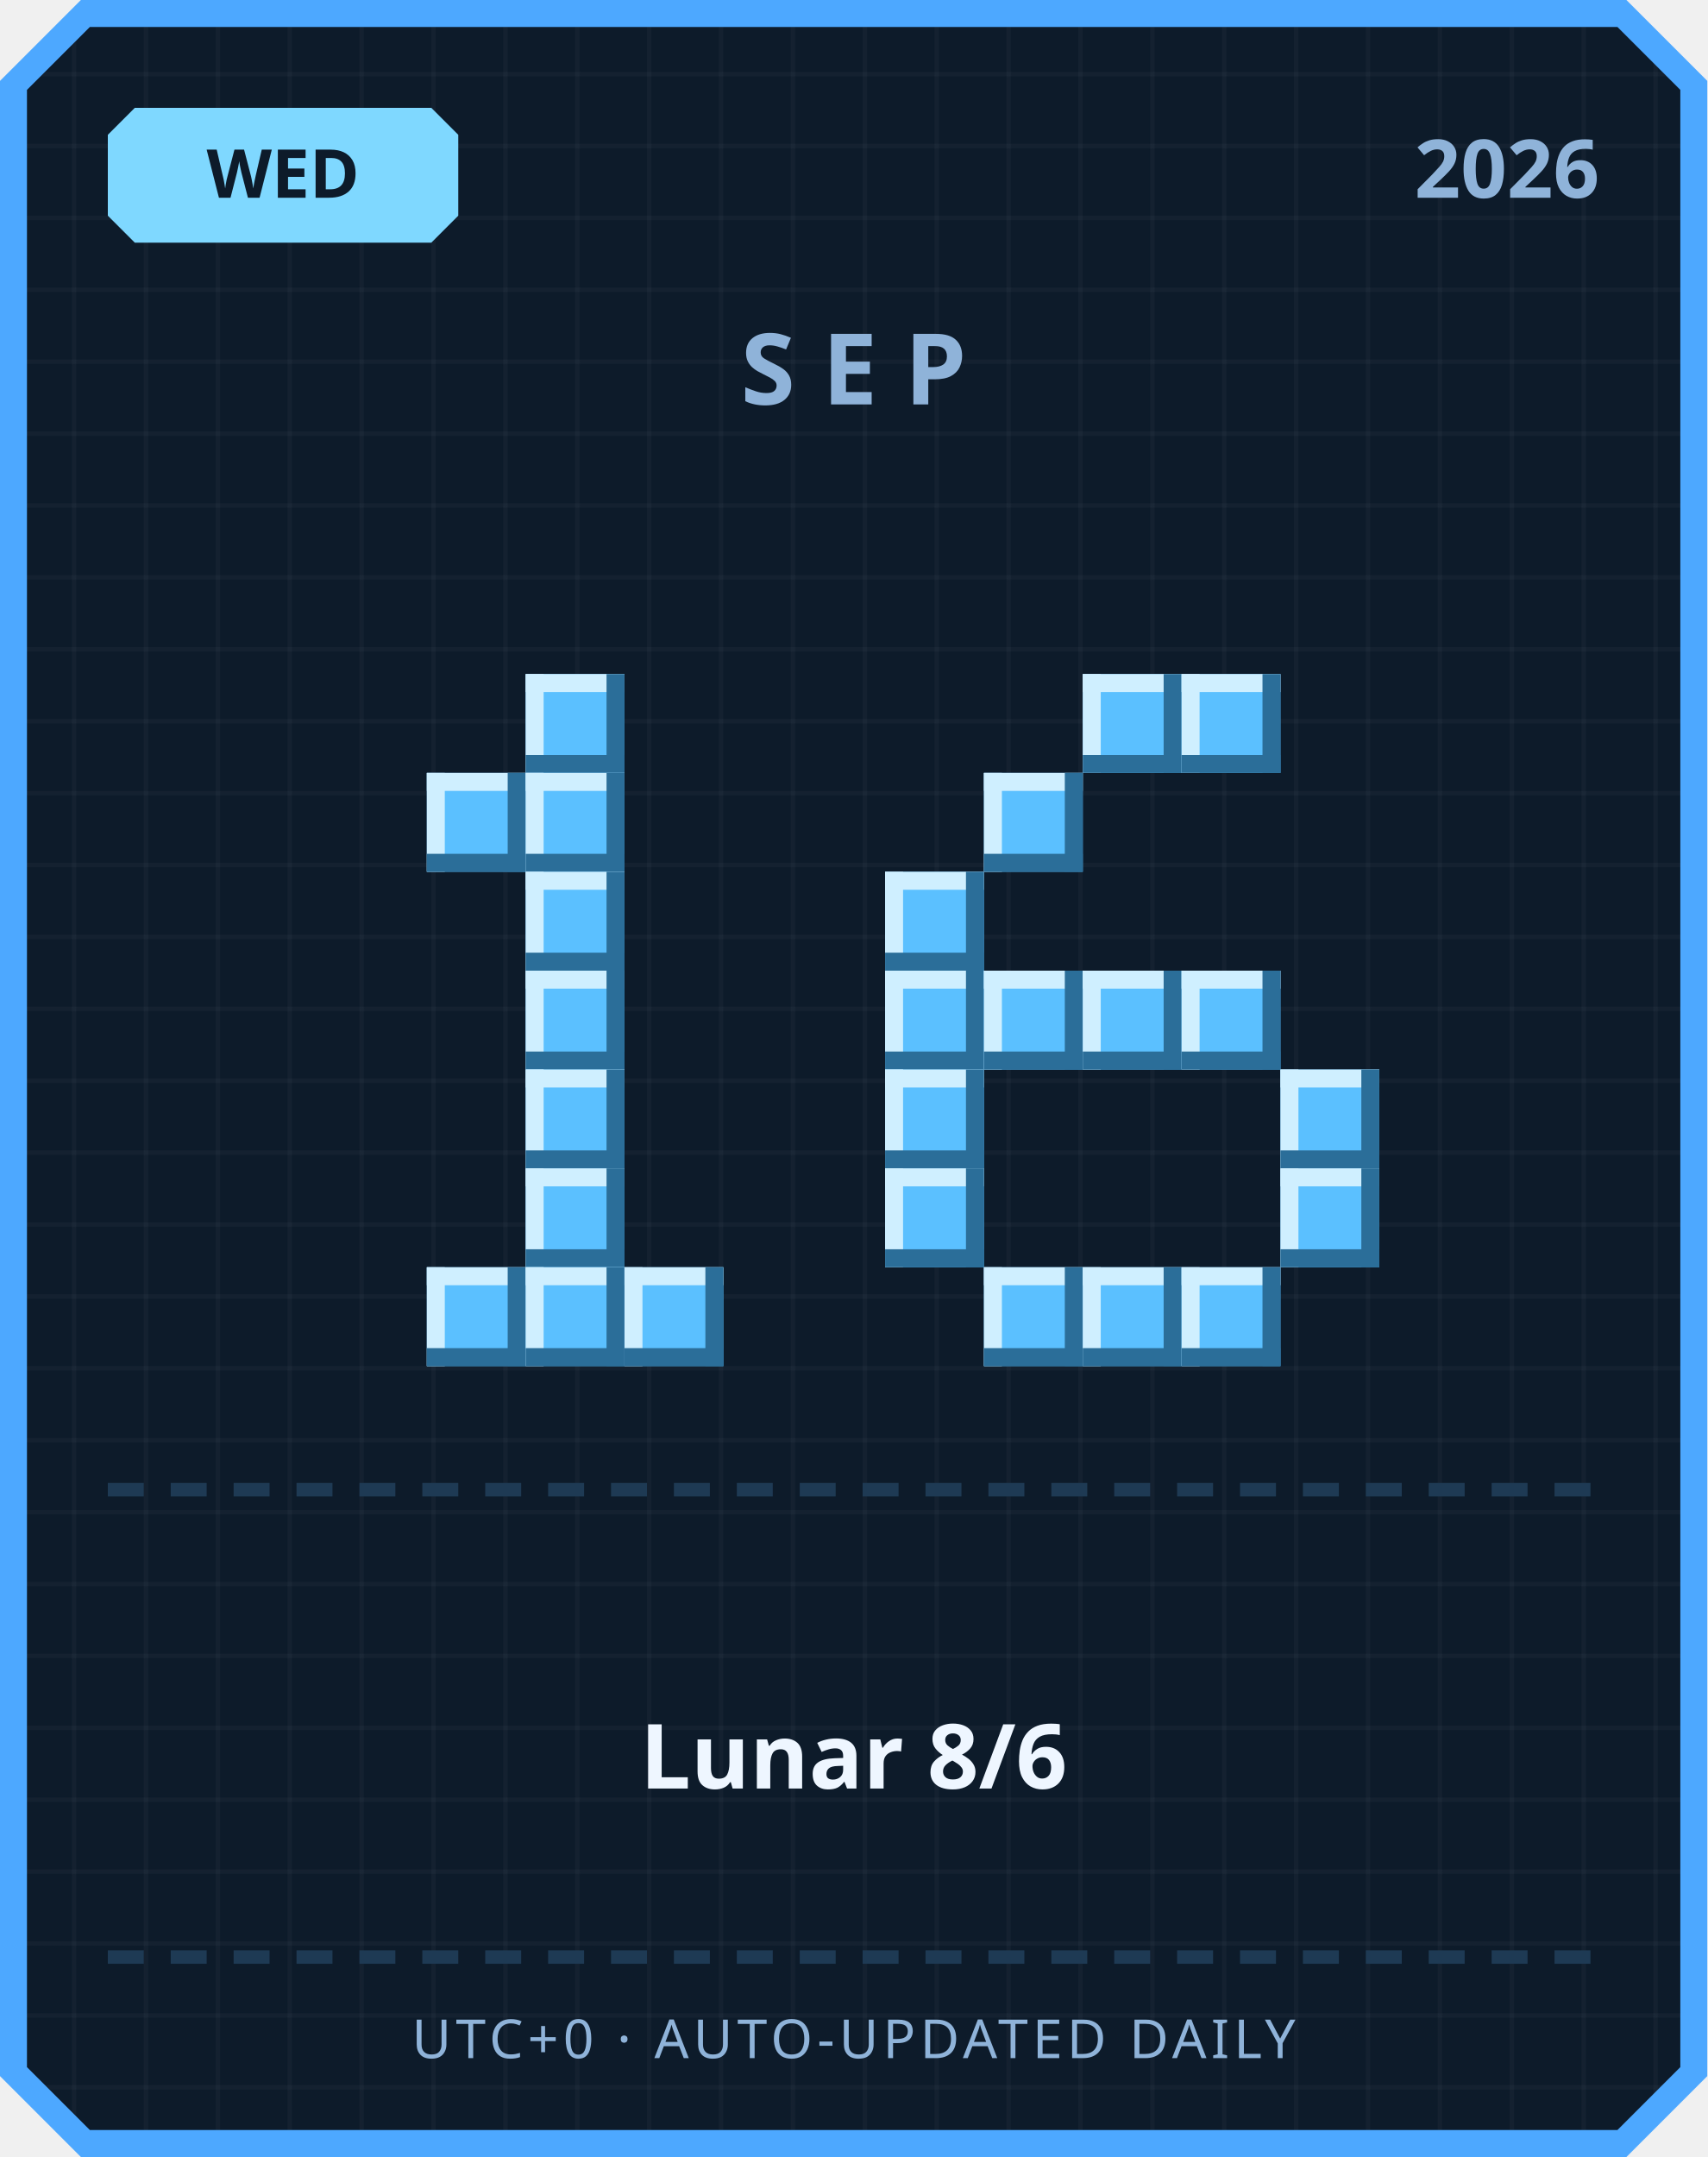
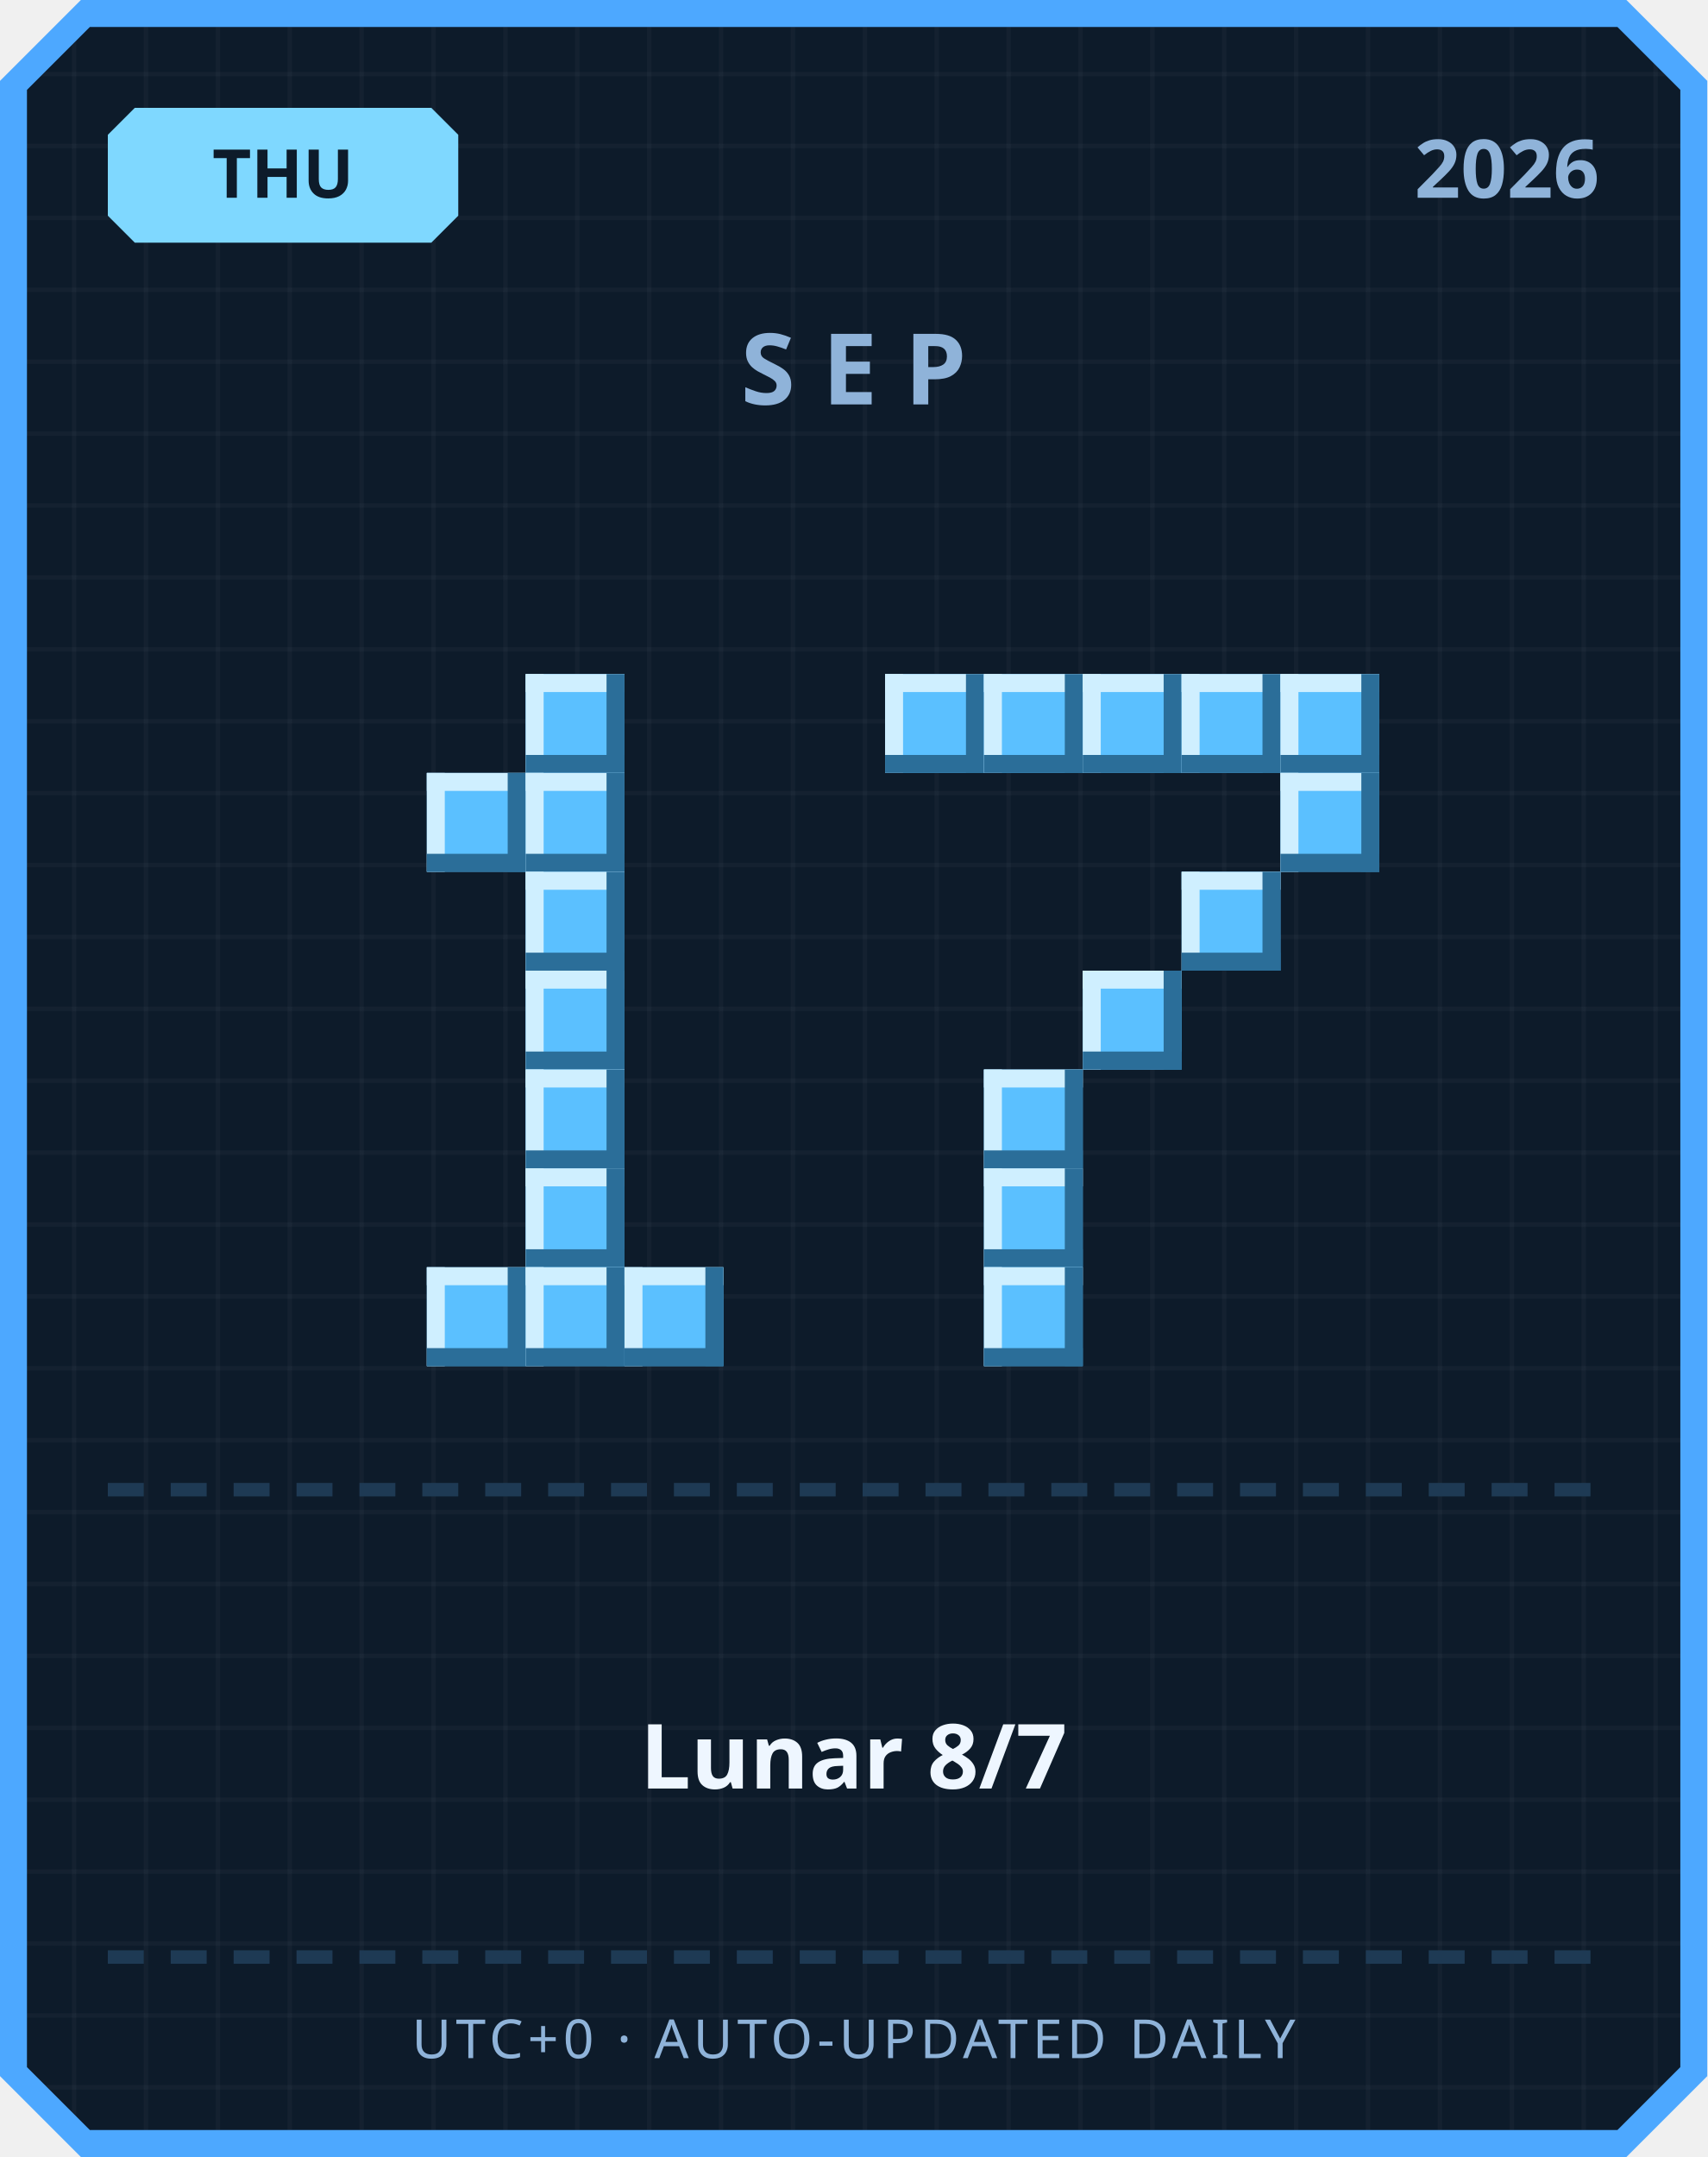
<svg xmlns="http://www.w3.org/2000/svg" width="380" height="480" viewBox="0 0 380 480">
  <defs>
    <pattern id="grid" width="16" height="16" patternUnits="userSpaceOnUse">
      <rect width="16" height="16" fill="#0d1b2a" />
      <rect width="1" height="16" fill="#ffffff" opacity="0.03" />
      <rect width="16" height="1" fill="#ffffff" opacity="0.03" />
    </pattern>
  </defs>
  <path d="M 18,0 L 362,0 L 380,18 L 380,462 L 362,480 L 18,480 L 0,462 L 0,18 Z" fill="#4da8ff" />
  <path d="M 20,6 L 360,6 L 374,20 L 374,460 L 360,474 L 20,474 L 6,460 L 6,20 Z" fill="url(#grid)" />
  <path d="M 30,24 L 96,24 L 102,30 L 102,48 L 96,54 L 30,54 L 24,48 L 24,30 Z" fill="#7fd8ff" />
-   <text x="63" y="44" text-anchor="middle" font-family="'Segoe UI', sans-serif" font-size="15" font-weight="700" fill="#0d1b2a">WED</text>
+   <text x="63" y="44" text-anchor="middle" font-family="'Segoe UI', sans-serif" font-size="15" font-weight="700" fill="#0d1b2a">THU</text>
  <text x="356" y="44" text-anchor="end" font-family="'Segoe UI', sans-serif" font-size="18" font-weight="700" fill="#8fb3d9">2026</text>
  <text x="190" y="90" text-anchor="middle" font-family="'Segoe UI', sans-serif" font-size="22" font-weight="700" letter-spacing="6" fill="#8fb3d9">SEP</text>
  <rect x="117" y="150" width="22" height="22" fill="#5bc0ff" />
  <rect x="117" y="150" width="22" height="4" fill="#cfefff" />
  <rect x="117" y="150" width="4" height="22" fill="#cfefff" />
  <rect x="117" y="168" width="22" height="4" fill="#2b6e99" />
  <rect x="135" y="150" width="4" height="22" fill="#2b6e99" />
  <rect x="95" y="172" width="22" height="22" fill="#5bc0ff" />
  <rect x="95" y="172" width="22" height="4" fill="#cfefff" />
  <rect x="95" y="172" width="4" height="22" fill="#cfefff" />
  <rect x="95" y="190" width="22" height="4" fill="#2b6e99" />
  <rect x="113" y="172" width="4" height="22" fill="#2b6e99" />
  <rect x="117" y="172" width="22" height="22" fill="#5bc0ff" />
  <rect x="117" y="172" width="22" height="4" fill="#cfefff" />
  <rect x="117" y="172" width="4" height="22" fill="#cfefff" />
  <rect x="117" y="190" width="22" height="4" fill="#2b6e99" />
  <rect x="135" y="172" width="4" height="22" fill="#2b6e99" />
  <rect x="117" y="194" width="22" height="22" fill="#5bc0ff" />
  <rect x="117" y="194" width="22" height="4" fill="#cfefff" />
  <rect x="117" y="194" width="4" height="22" fill="#cfefff" />
  <rect x="117" y="212" width="22" height="4" fill="#2b6e99" />
  <rect x="135" y="194" width="4" height="22" fill="#2b6e99" />
  <rect x="117" y="216" width="22" height="22" fill="#5bc0ff" />
  <rect x="117" y="216" width="22" height="4" fill="#cfefff" />
  <rect x="117" y="216" width="4" height="22" fill="#cfefff" />
  <rect x="117" y="234" width="22" height="4" fill="#2b6e99" />
  <rect x="135" y="216" width="4" height="22" fill="#2b6e99" />
  <rect x="117" y="238" width="22" height="22" fill="#5bc0ff" />
  <rect x="117" y="238" width="22" height="4" fill="#cfefff" />
  <rect x="117" y="238" width="4" height="22" fill="#cfefff" />
  <rect x="117" y="256" width="22" height="4" fill="#2b6e99" />
  <rect x="135" y="238" width="4" height="22" fill="#2b6e99" />
  <rect x="117" y="260" width="22" height="22" fill="#5bc0ff" />
  <rect x="117" y="260" width="22" height="4" fill="#cfefff" />
  <rect x="117" y="260" width="4" height="22" fill="#cfefff" />
  <rect x="117" y="278" width="22" height="4" fill="#2b6e99" />
  <rect x="135" y="260" width="4" height="22" fill="#2b6e99" />
  <rect x="95" y="282" width="22" height="22" fill="#5bc0ff" />
  <rect x="95" y="282" width="22" height="4" fill="#cfefff" />
  <rect x="95" y="282" width="4" height="22" fill="#cfefff" />
  <rect x="95" y="300" width="22" height="4" fill="#2b6e99" />
  <rect x="113" y="282" width="4" height="22" fill="#2b6e99" />
  <rect x="117" y="282" width="22" height="22" fill="#5bc0ff" />
  <rect x="117" y="282" width="22" height="4" fill="#cfefff" />
  <rect x="117" y="282" width="4" height="22" fill="#cfefff" />
  <rect x="117" y="300" width="22" height="4" fill="#2b6e99" />
  <rect x="135" y="282" width="4" height="22" fill="#2b6e99" />
  <rect x="139" y="282" width="22" height="22" fill="#5bc0ff" />
  <rect x="139" y="282" width="22" height="4" fill="#cfefff" />
  <rect x="139" y="282" width="4" height="22" fill="#cfefff" />
  <rect x="139" y="300" width="22" height="4" fill="#2b6e99" />
  <rect x="157" y="282" width="4" height="22" fill="#2b6e99" />
+   <rect x="197" y="150" width="22" height="22" fill="#5bc0ff" />
+   <rect x="197" y="150" width="22" height="4" fill="#cfefff" />
+   <rect x="197" y="150" width="4" height="22" fill="#cfefff" />
+   <rect x="197" y="168" width="22" height="4" fill="#2b6e99" />
+   <rect x="215" y="150" width="4" height="22" fill="#2b6e99" />
+   <rect x="219" y="150" width="22" height="22" fill="#5bc0ff" />
+   <rect x="219" y="150" width="22" height="4" fill="#cfefff" />
+   <rect x="219" y="150" width="4" height="22" fill="#cfefff" />
+   <rect x="219" y="168" width="22" height="4" fill="#2b6e99" />
+   <rect x="237" y="150" width="4" height="22" fill="#2b6e99" />
  <rect x="241" y="150" width="22" height="22" fill="#5bc0ff" />
  <rect x="241" y="150" width="22" height="4" fill="#cfefff" />
  <rect x="241" y="150" width="4" height="22" fill="#cfefff" />
  <rect x="241" y="168" width="22" height="4" fill="#2b6e99" />
  <rect x="259" y="150" width="4" height="22" fill="#2b6e99" />
  <rect x="263" y="150" width="22" height="22" fill="#5bc0ff" />
  <rect x="263" y="150" width="22" height="4" fill="#cfefff" />
  <rect x="263" y="150" width="4" height="22" fill="#cfefff" />
  <rect x="263" y="168" width="22" height="4" fill="#2b6e99" />
  <rect x="281" y="150" width="4" height="22" fill="#2b6e99" />
-   <rect x="219" y="172" width="22" height="22" fill="#5bc0ff" />
-   <rect x="219" y="172" width="22" height="4" fill="#cfefff" />
-   <rect x="219" y="172" width="4" height="22" fill="#cfefff" />
-   <rect x="219" y="190" width="22" height="4" fill="#2b6e99" />
-   <rect x="237" y="172" width="4" height="22" fill="#2b6e99" />
-   <rect x="197" y="194" width="22" height="22" fill="#5bc0ff" />
-   <rect x="197" y="194" width="22" height="4" fill="#cfefff" />
-   <rect x="197" y="194" width="4" height="22" fill="#cfefff" />
-   <rect x="197" y="212" width="22" height="4" fill="#2b6e99" />
-   <rect x="215" y="194" width="4" height="22" fill="#2b6e99" />
-   <rect x="197" y="216" width="22" height="22" fill="#5bc0ff" />
-   <rect x="197" y="216" width="22" height="4" fill="#cfefff" />
-   <rect x="197" y="216" width="4" height="22" fill="#cfefff" />
-   <rect x="197" y="234" width="22" height="4" fill="#2b6e99" />
-   <rect x="215" y="216" width="4" height="22" fill="#2b6e99" />
-   <rect x="219" y="216" width="22" height="22" fill="#5bc0ff" />
-   <rect x="219" y="216" width="22" height="4" fill="#cfefff" />
-   <rect x="219" y="216" width="4" height="22" fill="#cfefff" />
-   <rect x="219" y="234" width="22" height="4" fill="#2b6e99" />
-   <rect x="237" y="216" width="4" height="22" fill="#2b6e99" />
+   <rect x="285" y="150" width="22" height="22" fill="#5bc0ff" />
+   <rect x="285" y="150" width="22" height="4" fill="#cfefff" />
+   <rect x="285" y="150" width="4" height="22" fill="#cfefff" />
+   <rect x="285" y="168" width="22" height="4" fill="#2b6e99" />
+   <rect x="303" y="150" width="4" height="22" fill="#2b6e99" />
+   <rect x="285" y="172" width="22" height="22" fill="#5bc0ff" />
+   <rect x="285" y="172" width="22" height="4" fill="#cfefff" />
+   <rect x="285" y="172" width="4" height="22" fill="#cfefff" />
+   <rect x="285" y="190" width="22" height="4" fill="#2b6e99" />
+   <rect x="303" y="172" width="4" height="22" fill="#2b6e99" />
+   <rect x="263" y="194" width="22" height="22" fill="#5bc0ff" />
+   <rect x="263" y="194" width="22" height="4" fill="#cfefff" />
+   <rect x="263" y="194" width="4" height="22" fill="#cfefff" />
+   <rect x="263" y="212" width="22" height="4" fill="#2b6e99" />
+   <rect x="281" y="194" width="4" height="22" fill="#2b6e99" />
  <rect x="241" y="216" width="22" height="22" fill="#5bc0ff" />
  <rect x="241" y="216" width="22" height="4" fill="#cfefff" />
  <rect x="241" y="216" width="4" height="22" fill="#cfefff" />
  <rect x="241" y="234" width="22" height="4" fill="#2b6e99" />
  <rect x="259" y="216" width="4" height="22" fill="#2b6e99" />
-   <rect x="263" y="216" width="22" height="22" fill="#5bc0ff" />
-   <rect x="263" y="216" width="22" height="4" fill="#cfefff" />
-   <rect x="263" y="216" width="4" height="22" fill="#cfefff" />
-   <rect x="263" y="234" width="22" height="4" fill="#2b6e99" />
-   <rect x="281" y="216" width="4" height="22" fill="#2b6e99" />
-   <rect x="197" y="238" width="22" height="22" fill="#5bc0ff" />
-   <rect x="197" y="238" width="22" height="4" fill="#cfefff" />
-   <rect x="197" y="238" width="4" height="22" fill="#cfefff" />
-   <rect x="197" y="256" width="22" height="4" fill="#2b6e99" />
-   <rect x="215" y="238" width="4" height="22" fill="#2b6e99" />
-   <rect x="285" y="238" width="22" height="22" fill="#5bc0ff" />
-   <rect x="285" y="238" width="22" height="4" fill="#cfefff" />
-   <rect x="285" y="238" width="4" height="22" fill="#cfefff" />
-   <rect x="285" y="256" width="22" height="4" fill="#2b6e99" />
-   <rect x="303" y="238" width="4" height="22" fill="#2b6e99" />
-   <rect x="197" y="260" width="22" height="22" fill="#5bc0ff" />
-   <rect x="197" y="260" width="22" height="4" fill="#cfefff" />
-   <rect x="197" y="260" width="4" height="22" fill="#cfefff" />
-   <rect x="197" y="278" width="22" height="4" fill="#2b6e99" />
-   <rect x="215" y="260" width="4" height="22" fill="#2b6e99" />
-   <rect x="285" y="260" width="22" height="22" fill="#5bc0ff" />
-   <rect x="285" y="260" width="22" height="4" fill="#cfefff" />
-   <rect x="285" y="260" width="4" height="22" fill="#cfefff" />
-   <rect x="285" y="278" width="22" height="4" fill="#2b6e99" />
-   <rect x="303" y="260" width="4" height="22" fill="#2b6e99" />
+   <rect x="219" y="238" width="22" height="22" fill="#5bc0ff" />
+   <rect x="219" y="238" width="22" height="4" fill="#cfefff" />
+   <rect x="219" y="238" width="4" height="22" fill="#cfefff" />
+   <rect x="219" y="256" width="22" height="4" fill="#2b6e99" />
+   <rect x="237" y="238" width="4" height="22" fill="#2b6e99" />
+   <rect x="219" y="260" width="22" height="22" fill="#5bc0ff" />
+   <rect x="219" y="260" width="22" height="4" fill="#cfefff" />
+   <rect x="219" y="260" width="4" height="22" fill="#cfefff" />
+   <rect x="219" y="278" width="22" height="4" fill="#2b6e99" />
+   <rect x="237" y="260" width="4" height="22" fill="#2b6e99" />
  <rect x="219" y="282" width="22" height="22" fill="#5bc0ff" />
  <rect x="219" y="282" width="22" height="4" fill="#cfefff" />
  <rect x="219" y="282" width="4" height="22" fill="#cfefff" />
  <rect x="219" y="300" width="22" height="4" fill="#2b6e99" />
  <rect x="237" y="282" width="4" height="22" fill="#2b6e99" />
-   <rect x="241" y="282" width="22" height="22" fill="#5bc0ff" />
-   <rect x="241" y="282" width="22" height="4" fill="#cfefff" />
-   <rect x="241" y="282" width="4" height="22" fill="#cfefff" />
-   <rect x="241" y="300" width="22" height="4" fill="#2b6e99" />
-   <rect x="259" y="282" width="4" height="22" fill="#2b6e99" />
-   <rect x="263" y="282" width="22" height="22" fill="#5bc0ff" />
-   <rect x="263" y="282" width="22" height="4" fill="#cfefff" />
-   <rect x="263" y="282" width="4" height="22" fill="#cfefff" />
-   <rect x="263" y="300" width="22" height="4" fill="#2b6e99" />
-   <rect x="281" y="282" width="4" height="22" fill="#2b6e99" />
  <rect x="24" y="330" width="8" height="3" fill="#1e3a54" />
  <rect x="38" y="330" width="8" height="3" fill="#1e3a54" />
  <rect x="52" y="330" width="8" height="3" fill="#1e3a54" />
  <rect x="66" y="330" width="8" height="3" fill="#1e3a54" />
  <rect x="80" y="330" width="8" height="3" fill="#1e3a54" />
  <rect x="94" y="330" width="8" height="3" fill="#1e3a54" />
  <rect x="108" y="330" width="8" height="3" fill="#1e3a54" />
  <rect x="122" y="330" width="8" height="3" fill="#1e3a54" />
  <rect x="136" y="330" width="8" height="3" fill="#1e3a54" />
  <rect x="150" y="330" width="8" height="3" fill="#1e3a54" />
  <rect x="164" y="330" width="8" height="3" fill="#1e3a54" />
  <rect x="178" y="330" width="8" height="3" fill="#1e3a54" />
  <rect x="192" y="330" width="8" height="3" fill="#1e3a54" />
  <rect x="206" y="330" width="8" height="3" fill="#1e3a54" />
  <rect x="220" y="330" width="8" height="3" fill="#1e3a54" />
  <rect x="234" y="330" width="8" height="3" fill="#1e3a54" />
  <rect x="248" y="330" width="8" height="3" fill="#1e3a54" />
  <rect x="262" y="330" width="8" height="3" fill="#1e3a54" />
  <rect x="276" y="330" width="8" height="3" fill="#1e3a54" />
  <rect x="290" y="330" width="8" height="3" fill="#1e3a54" />
  <rect x="304" y="330" width="8" height="3" fill="#1e3a54" />
  <rect x="318" y="330" width="8" height="3" fill="#1e3a54" />
  <rect x="332" y="330" width="8" height="3" fill="#1e3a54" />
  <rect x="346" y="330" width="8" height="3" fill="#1e3a54" />
-   <text x="190" y="398" text-anchor="middle" font-family="'Segoe UI', 'Microsoft JhengHei', sans-serif" font-size="20" font-weight="700" fill="#eef6ff">Lunar 8/6</text>
+   <text x="190" y="398" text-anchor="middle" font-family="'Segoe UI', 'Microsoft JhengHei', sans-serif" font-size="20" font-weight="700" fill="#eef6ff">Lunar 8/7</text>
  <rect x="24" y="434" width="8" height="3" fill="#1e3a54" />
  <rect x="38" y="434" width="8" height="3" fill="#1e3a54" />
  <rect x="52" y="434" width="8" height="3" fill="#1e3a54" />
  <rect x="66" y="434" width="8" height="3" fill="#1e3a54" />
  <rect x="80" y="434" width="8" height="3" fill="#1e3a54" />
  <rect x="94" y="434" width="8" height="3" fill="#1e3a54" />
  <rect x="108" y="434" width="8" height="3" fill="#1e3a54" />
  <rect x="122" y="434" width="8" height="3" fill="#1e3a54" />
  <rect x="136" y="434" width="8" height="3" fill="#1e3a54" />
  <rect x="150" y="434" width="8" height="3" fill="#1e3a54" />
  <rect x="164" y="434" width="8" height="3" fill="#1e3a54" />
  <rect x="178" y="434" width="8" height="3" fill="#1e3a54" />
  <rect x="192" y="434" width="8" height="3" fill="#1e3a54" />
  <rect x="206" y="434" width="8" height="3" fill="#1e3a54" />
  <rect x="220" y="434" width="8" height="3" fill="#1e3a54" />
  <rect x="234" y="434" width="8" height="3" fill="#1e3a54" />
  <rect x="248" y="434" width="8" height="3" fill="#1e3a54" />
  <rect x="262" y="434" width="8" height="3" fill="#1e3a54" />
  <rect x="276" y="434" width="8" height="3" fill="#1e3a54" />
  <rect x="290" y="434" width="8" height="3" fill="#1e3a54" />
  <rect x="304" y="434" width="8" height="3" fill="#1e3a54" />
  <rect x="318" y="434" width="8" height="3" fill="#1e3a54" />
  <rect x="332" y="434" width="8" height="3" fill="#1e3a54" />
  <rect x="346" y="434" width="8" height="3" fill="#1e3a54" />
  <text x="190" y="458" text-anchor="middle" font-family="'Segoe UI', sans-serif" font-size="12" letter-spacing="1" fill="#8fb3d9">UTC+0 · AUTO-UPDATED DAILY</text>
</svg>
